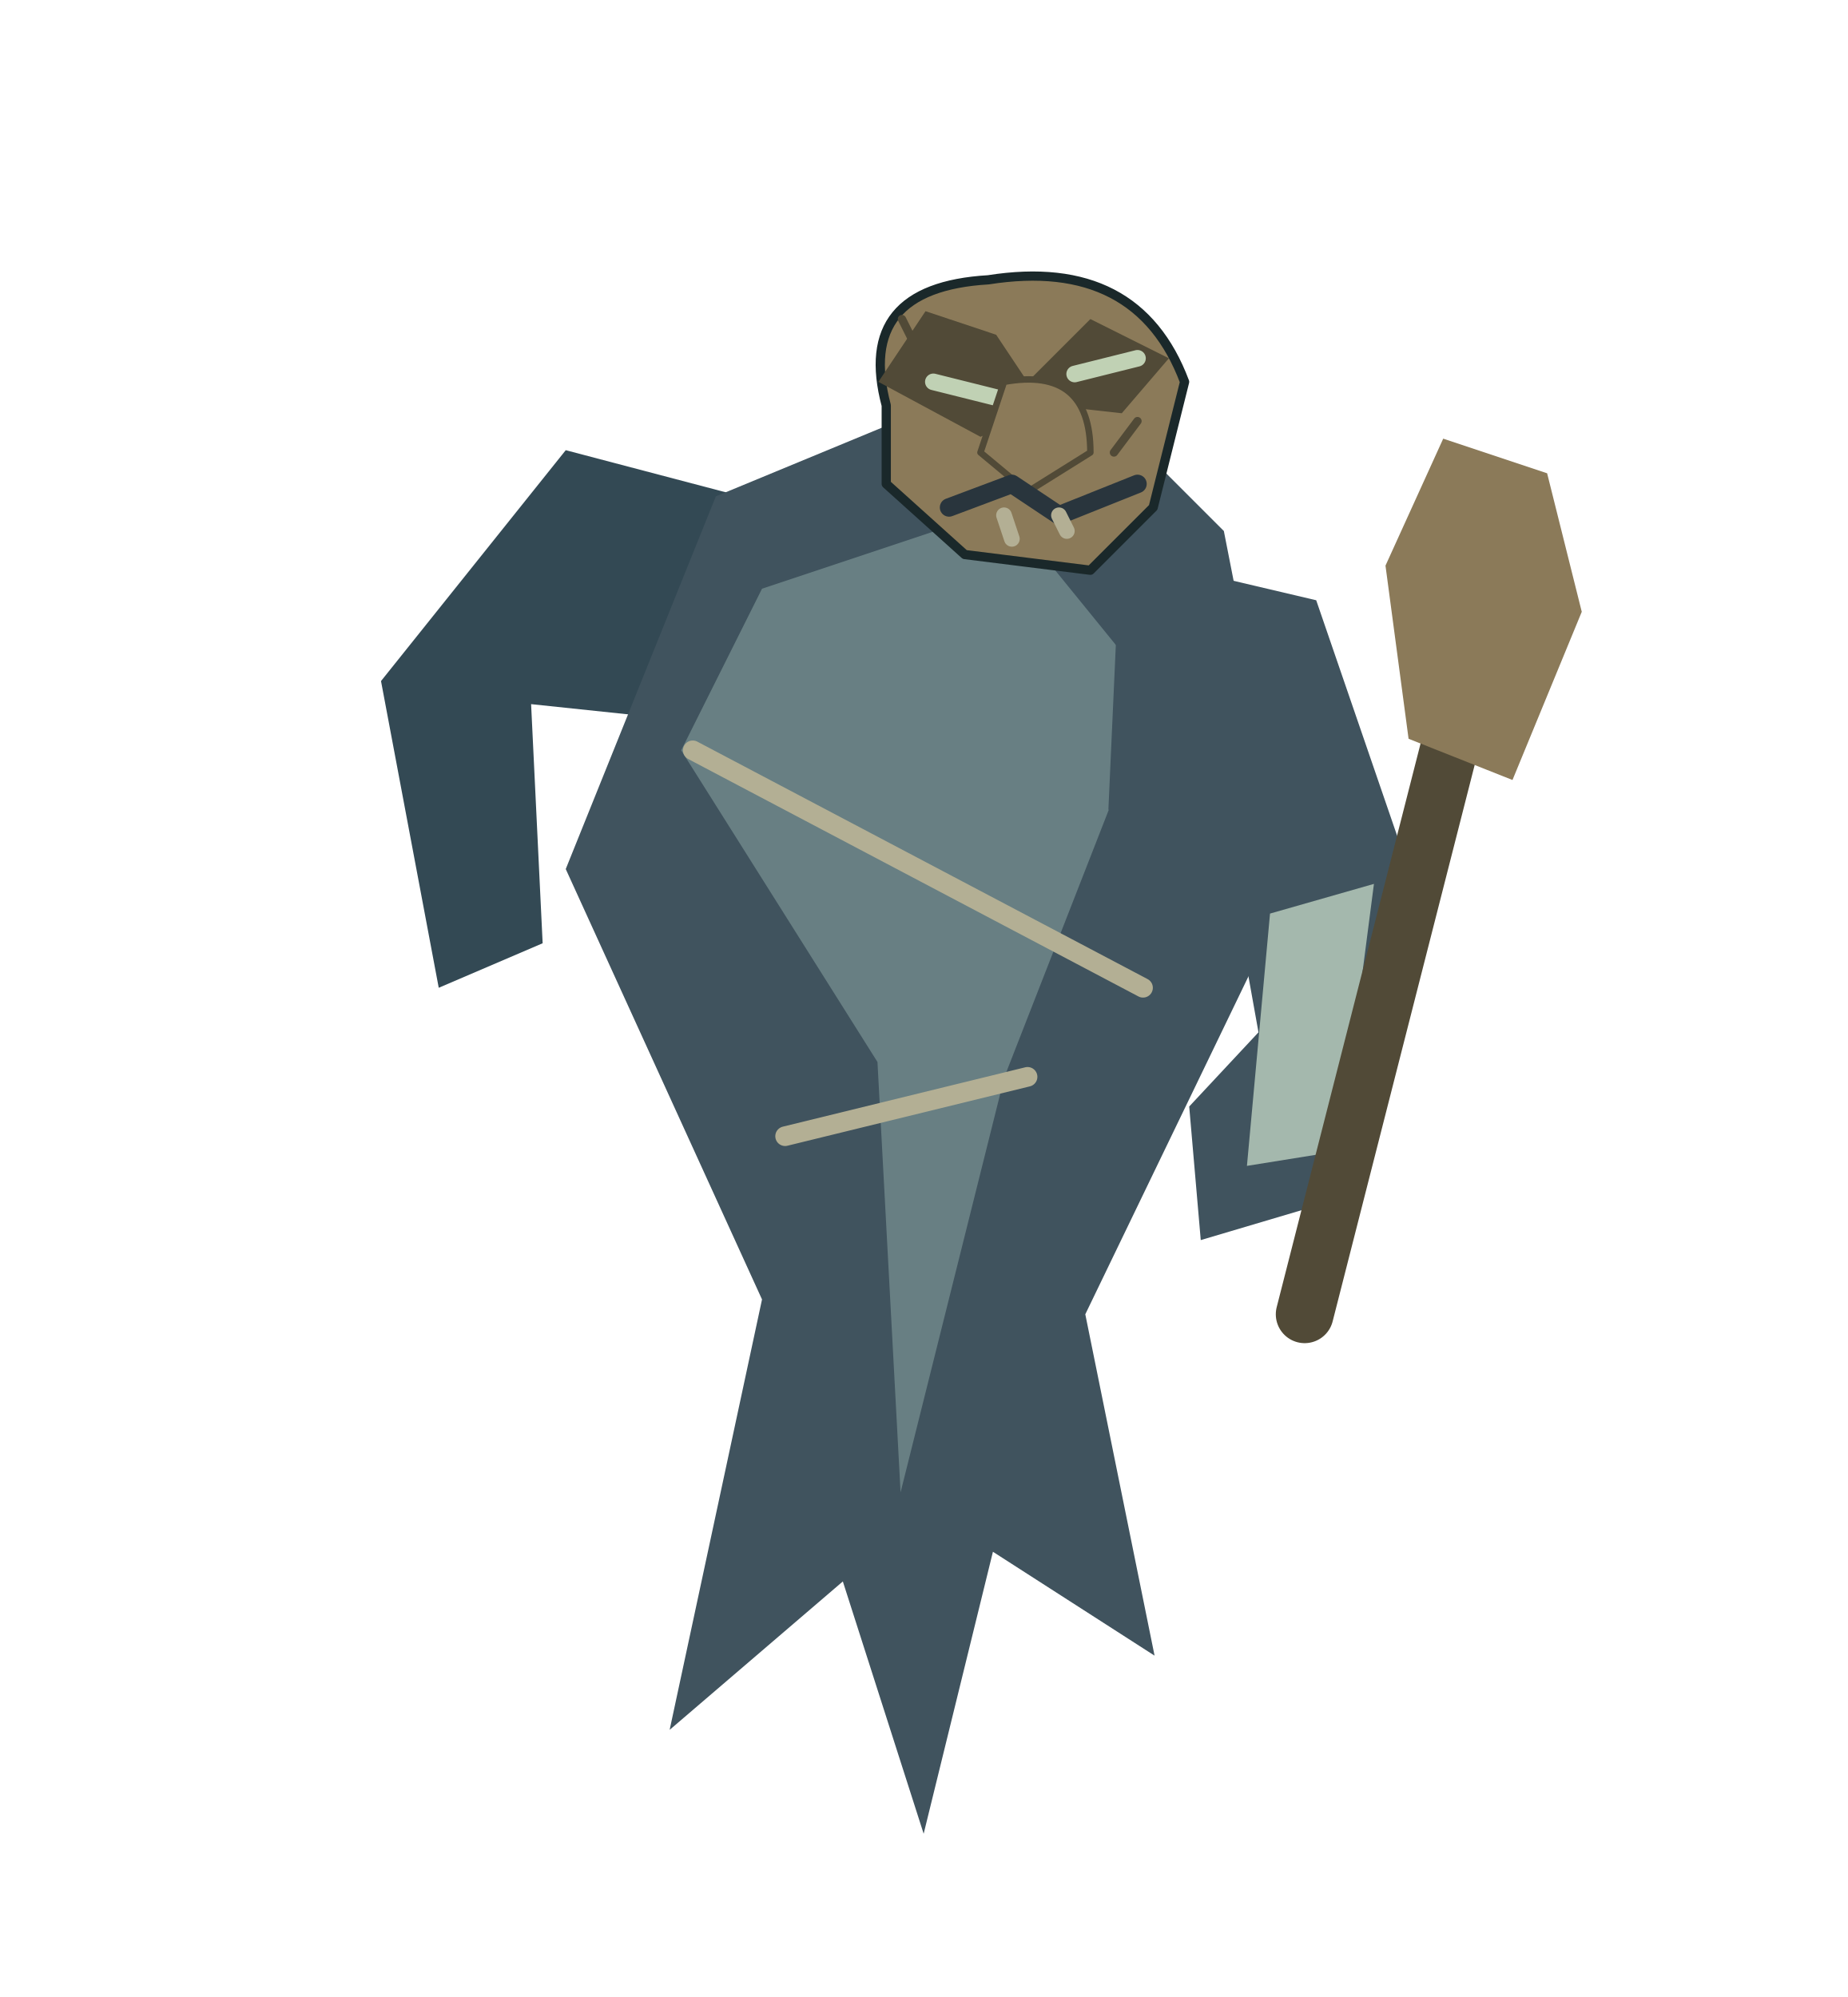
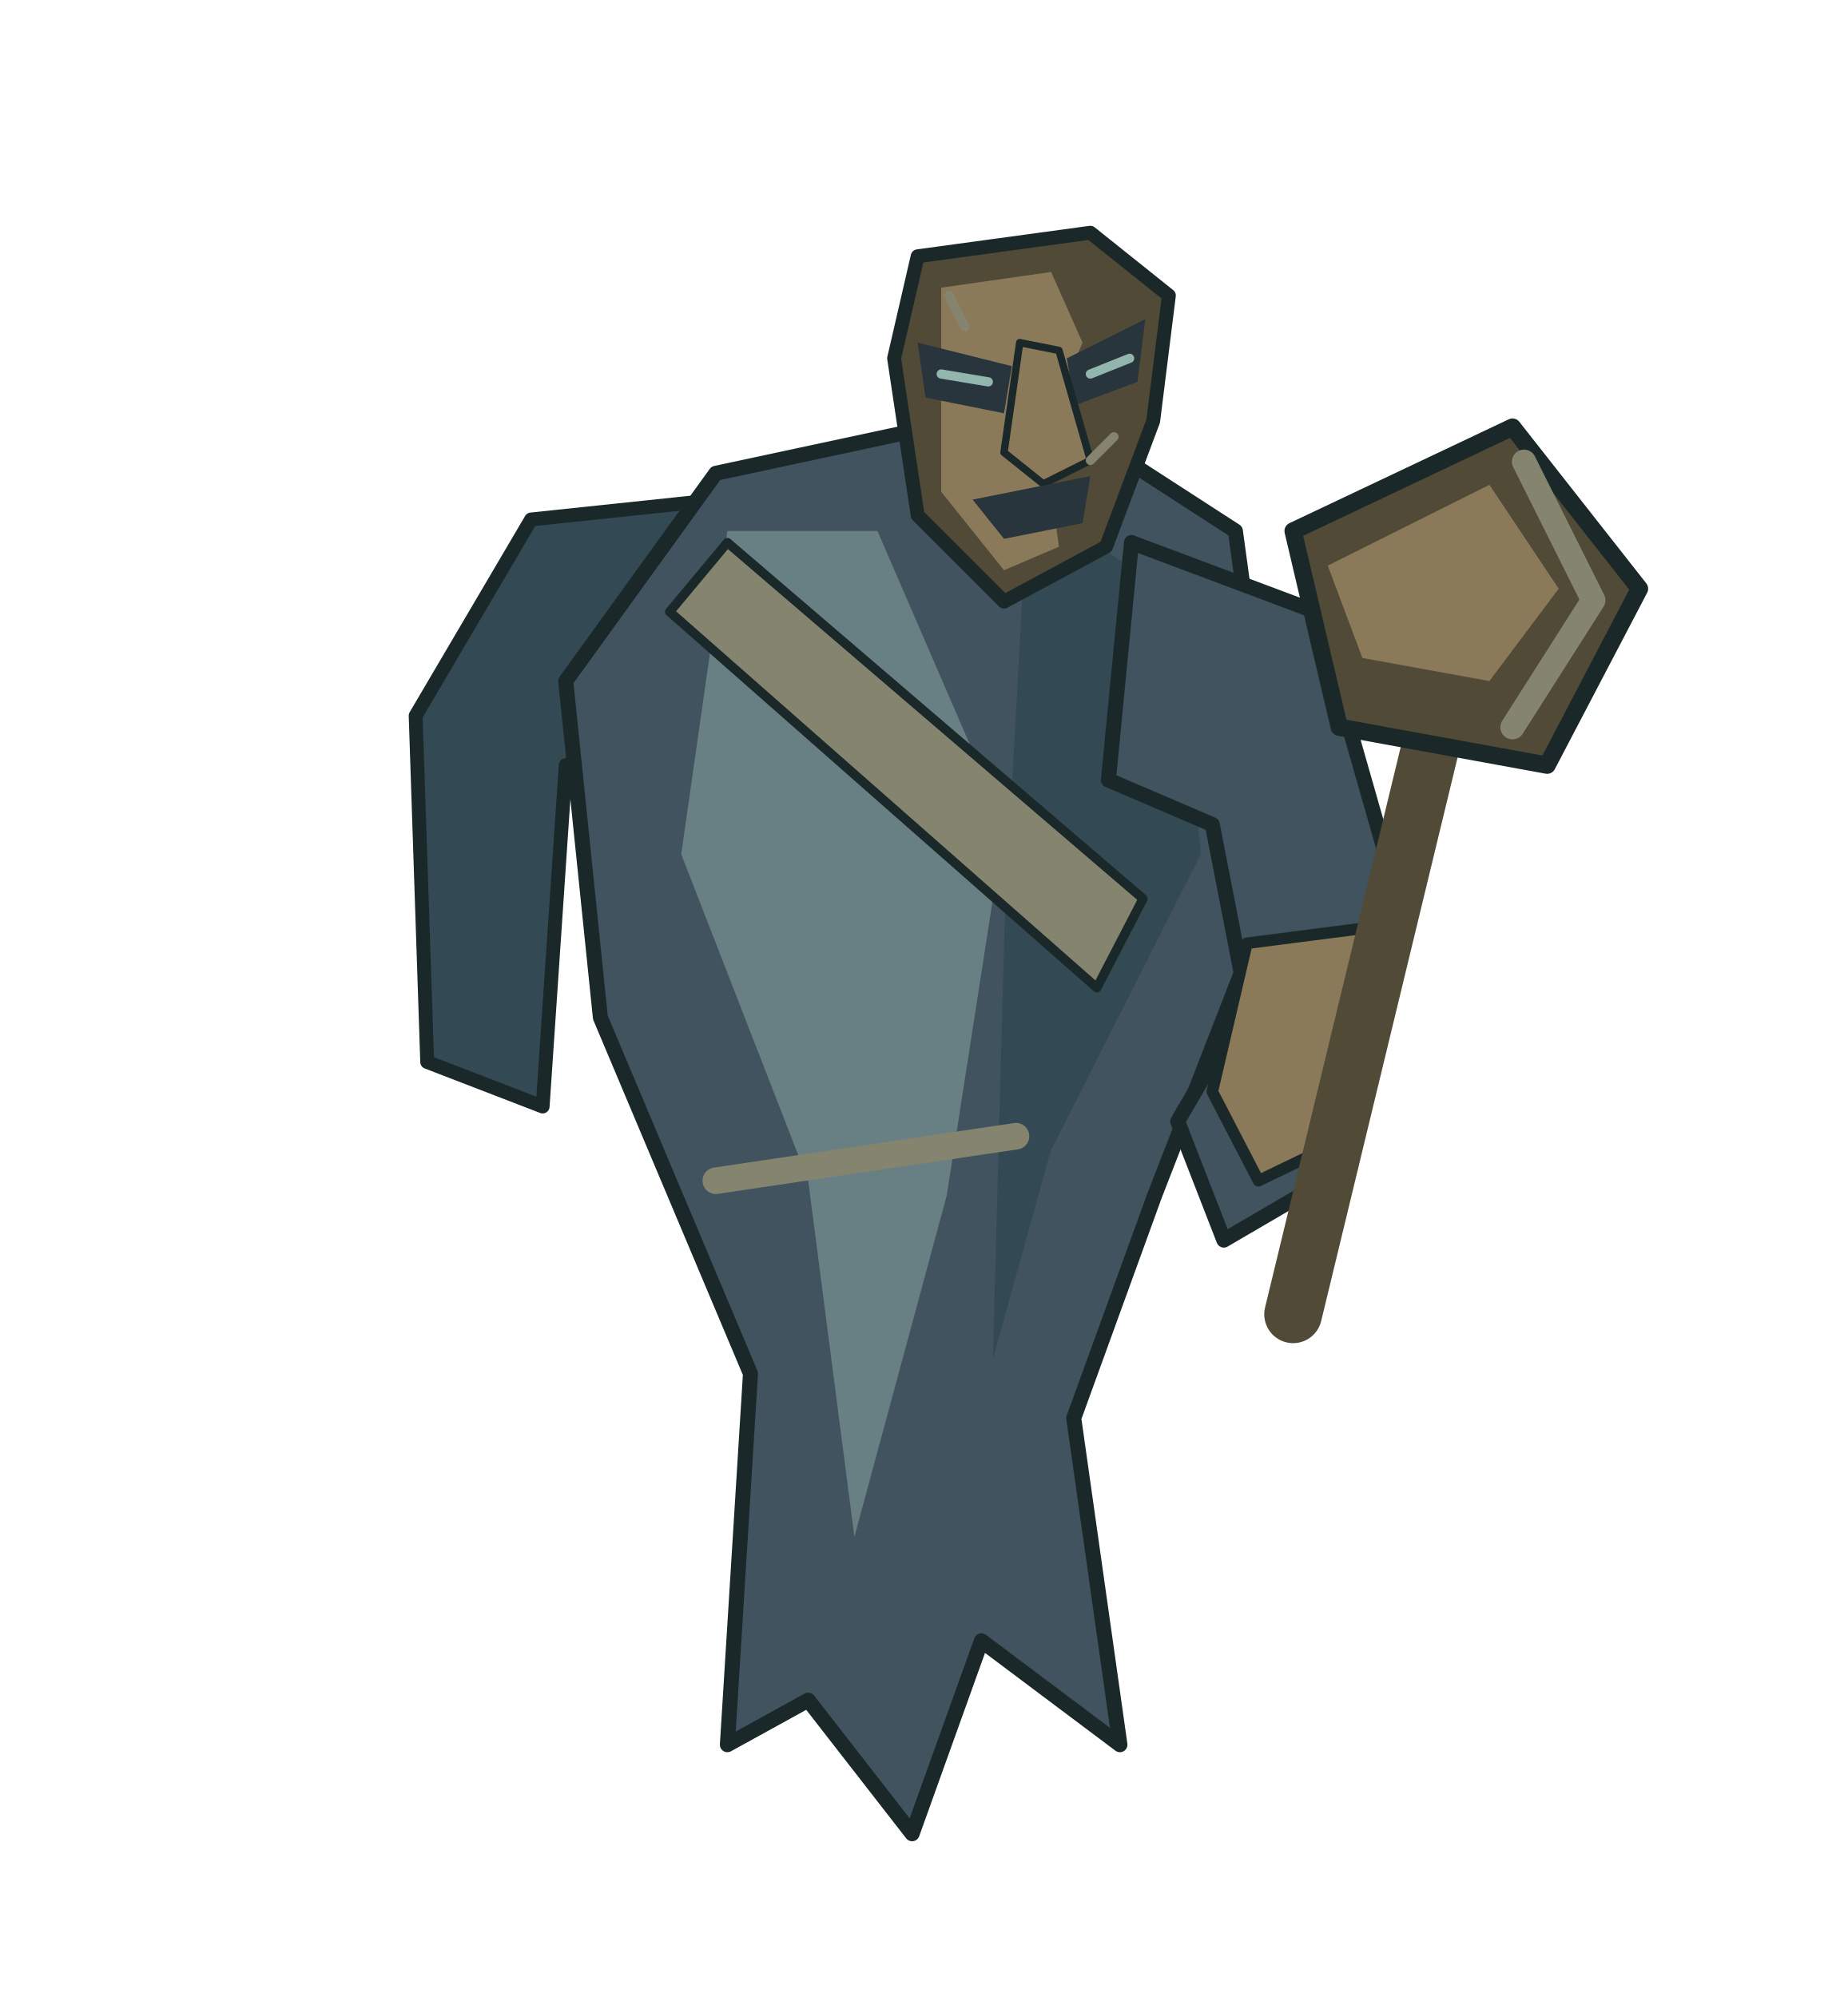
<svg xmlns="http://www.w3.org/2000/svg" viewBox="-80 -155 160 173">
  <g id="root" stroke-linecap="round" stroke-linejoin="round" />
  <g id="rear-arm" stroke-linecap="round" stroke-linejoin="round">
-     <path d="M-12 -111 L-31 -116 -47 -96 -42 -69.429 -33 -73.286 -34 -94 -15 -92Z" fill="#334954" stroke="none" stroke-width="0.6" />
+     <path d="M-15 -112 L-34 -110 -44 -93 -43 -63 -33 -59.143 -31 -88.714 -13 -93Z" fill="#334954" stroke="#1A282A" stroke-width="1.2" />
  </g>
  <g id="body" stroke-linecap="round" stroke-linejoin="round">
-     <path d="M-18 -112 L11 -124 26 -109 32 -78.429 14 -41.143 20 -11.571 6 -20.571 0 3.857 -7 -18 -22 -5.143 -14 -42.429 -31 -79.714Z" fill="#40535E" stroke="none" stroke-width="0.6" />
-     <path d="M-14 -104 L7 -111 20 -95 7 -61.714 -2 -25.714 -4 -63 -21 -90Z" fill="#687F83" stroke="none" stroke-width="0.6" />
-     <path d="M-20 -90 L19 -69.429 M-12 -56.571 L9 -61.714" fill="none" stroke="#B3AF94" stroke-width="1.7" />
+     <path d="M-18 -114 L10 -120 27 -109 31 -79.714 20 -51.429 13 -32.143 17 -3.857 5 -12.857 -1 3.857 -10 -7.714 -17 -3.857 -15 -36 -28 -66.857 -31 -96Z" fill="#40535E" stroke="#1A282A" stroke-width="1.3" />
+     <path d="M-17 -109 L-4 -109 7 -83.571 2 -51.429 -6 -21.857 -10 -52.714 -21 -81Z" fill="#687F83" stroke="none" stroke-width="0.6" />
+     <path d="M9 -112 L22 -103 24 -81 11 -55.286 6 -37.286 7 -74.571Z" fill="#334954" stroke="none" stroke-width="0.6" />
+     <path d="M-22 -102 L-17 -108 19 -77.143 15 -69.429Z" fill="#85856F" stroke="#1A282A" stroke-width="0.8" />
+     <path d="M-18 -52.714 L8 -56.571" fill="none" stroke="#85856F" stroke-width="2.3" />
  </g>
  <g id="head" stroke-linecap="round" stroke-linejoin="round">
-     <path d="M-3.24 -119.88 Q-5.96 -130.08 5.6 -130.76 Q18.52 -132.8 22.6 -121.92 L19.88 -111.04 14.44 -105.6 3.56 -106.96 -3.24 -113.08Z" fill="#8B7A59" stroke="#1A282A" stroke-width="0.8" />
-     <path d="M-3.92 -121.92 L0.16 -128.04 6.28 -126 9 -121.92 14.44 -127.36 21.24 -123.96 17.16 -119.2 11.04 -119.88 4.92 -117.16Z" fill="#514A37" stroke="none" stroke-width="0.48" />
-     <path d="M0.84 -121.92 L6.28 -120.56 M13.08 -122.6 L18.52 -123.96" fill="none" stroke="#C0D1B4" stroke-width="1.44" />
-     <path d="M6.96 -121.92 Q14.44 -123.28 14.44 -115.8 L9 -112.4 4.92 -115.8Z" fill="#8B7A59" stroke="#514A37" stroke-width="0.56" />
-     <path d="M2.2 -111.04 L7.64 -113.08 11.72 -110.36 18.52 -113.08" fill="none" stroke="#29353D" stroke-width="1.6" />
-     <path d="M6.96 -110.36 L7.64 -108.32 M11.72 -110.36 L12.4 -109" fill="none" stroke="#B3AF94" stroke-width="1.36" />
-     <path d="M-1.88 -127.36 L0.16 -123.28 M18.52 -118.52 L16.48 -115.8" fill="none" stroke="#514A37" stroke-width="0.72" />
+     <path d="M-0.52 -132.8 L14.44 -134.84 21.24 -129.4 19.88 -118.52 15.8 -107.64 6.96 -102.88 -0.52 -110.36 -2.56 -123.96Z" fill="#514A37" stroke="#1A282A" stroke-width="1.2" />
+     <path d="M1.52 -130.08 L11.04 -131.44 13.76 -125.32 10.36 -117.16 11.72 -107.64 6.96 -105.6 1.52 -112.4Z" fill="#8B7A59" stroke="none" stroke-width="0.48" />
+     <path d="M-0.52 -125.32 L7.64 -123.28 6.96 -119.2 0.16 -120.56Z M12.4 -123.96 L19.2 -127.36 18.52 -121.92 13.08 -119.88Z" fill="#29353D" stroke="none" stroke-width="0.48" />
+     <path d="M1.52 -122.6 L5.6 -121.92 M14.44 -122.6 L17.84 -123.96" fill="none" stroke="#92B5AD" stroke-width="0.8" />
+     <path d="M8.32 -125.32 L11.72 -124.64 14.44 -115.12 10.36 -113.08 6.96 -115.8Z" fill="#8B7A59" stroke="#1A282A" stroke-width="0.64" />
+     <path d="M4.24 -111.72 L14.44 -113.76 13.76 -109.68 6.96 -108.32Z" fill="#29353D" stroke="none" stroke-width="0.48" />
+     <path d="M2.2 -129.4 L3.56 -126.68 M16.48 -117.16 L14.44 -115.12" fill="none" stroke="#85856F" stroke-width="0.8" />
  </g>
  <g id="front-arm" stroke-linecap="round" stroke-linejoin="round">
-     <path d="M17 -107 L34 -103 42 -79.714 37 -51.429 24 -47.571 23 -59.143 29 -65.571 26 -82.286 16 -84.857Z" fill="#40535E" stroke="none" stroke-width="0.6" />
-     <path d="M30 -75.857 L39 -78.429 36 -55.286 28 -54Z" fill="#A4B8AD" stroke="none" stroke-width="0.6" />
+     <path d="M18 -108 L34 -102 40 -81 37 -54 26 -47.571 22 -57.857 28 -68.143 25 -83.571 16 -87.429Z" fill="#40535E" stroke="#1A282A" stroke-width="1.3" />
+     <path d="M28 -73.286 L38 -74.571 37 -56.571 29 -52.714 25 -60.429Z" fill="#8B7A59" stroke="#1A282A" stroke-width="1" />
  </g>
  <g id="club" stroke-linecap="round" stroke-linejoin="round">
-     <path d="M33 -41.143 L47 -96" fill="none" stroke="#514A37" stroke-width="5" />
-     <path d="M42 -91 L40 -106 45 -117 54 -114 57 -102 51 -87.429Z" fill="#8B7A59" stroke="none" stroke-width="0.6" />
+     <path d="M32 -41.143 L46 -99" fill="none" stroke="#514A37" stroke-width="5" />
+     <path d="M32 -109 L51 -118 62 -104 54 -88.714 36 -92Z" fill="#514A37" stroke="#1A282A" stroke-width="1.5" />
+     <path d="M35 -106 L49 -113 55 -104 49 -96 38 -98Z" fill="#8B7A59" stroke="none" stroke-width="0.6" />
+     <path d="M52 -115 L58 -103 51 -92" fill="none" stroke="#85856F" stroke-width="2.1" />
  </g>
</svg>
